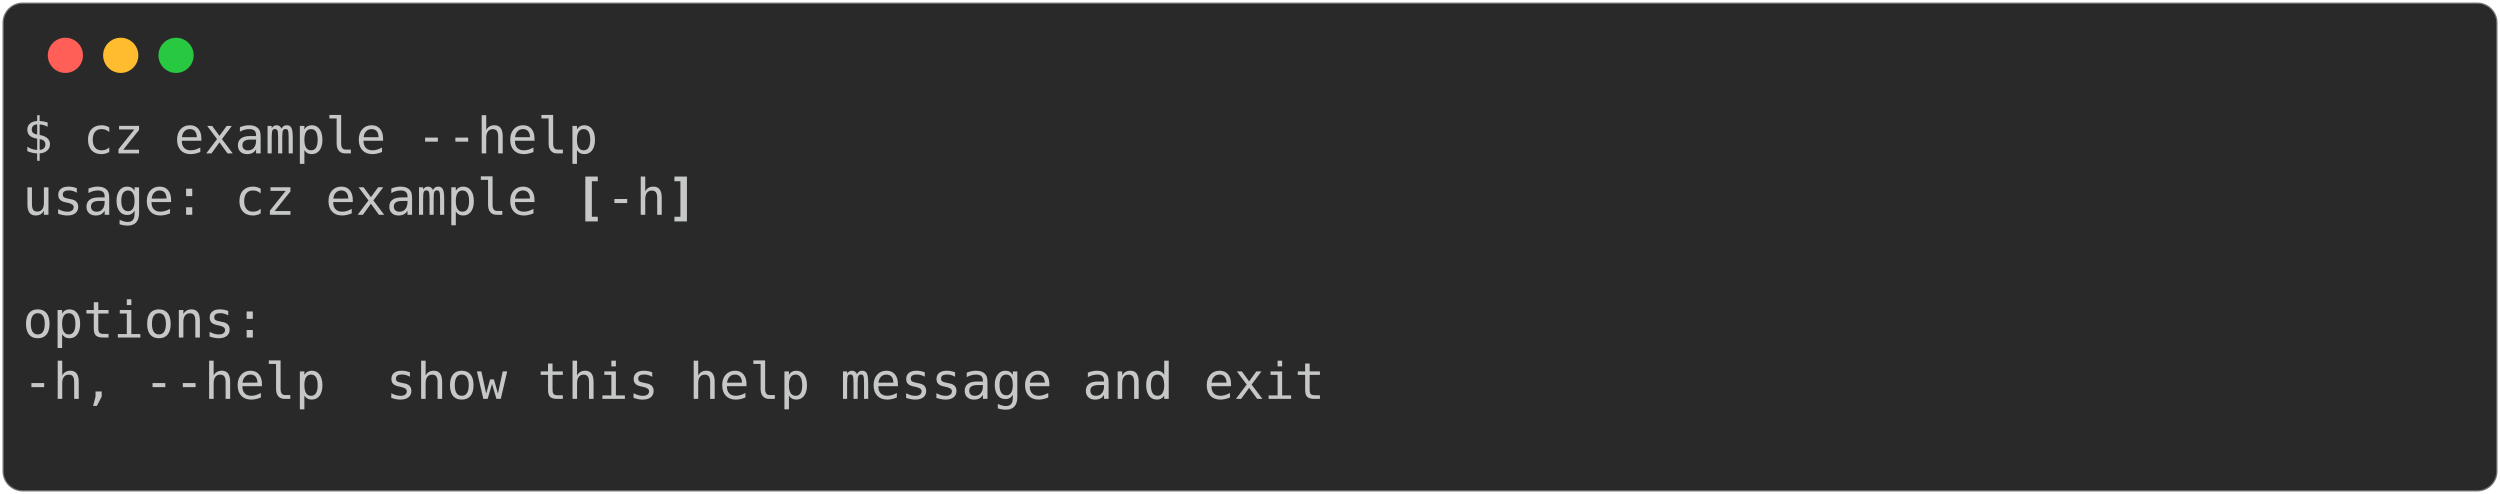
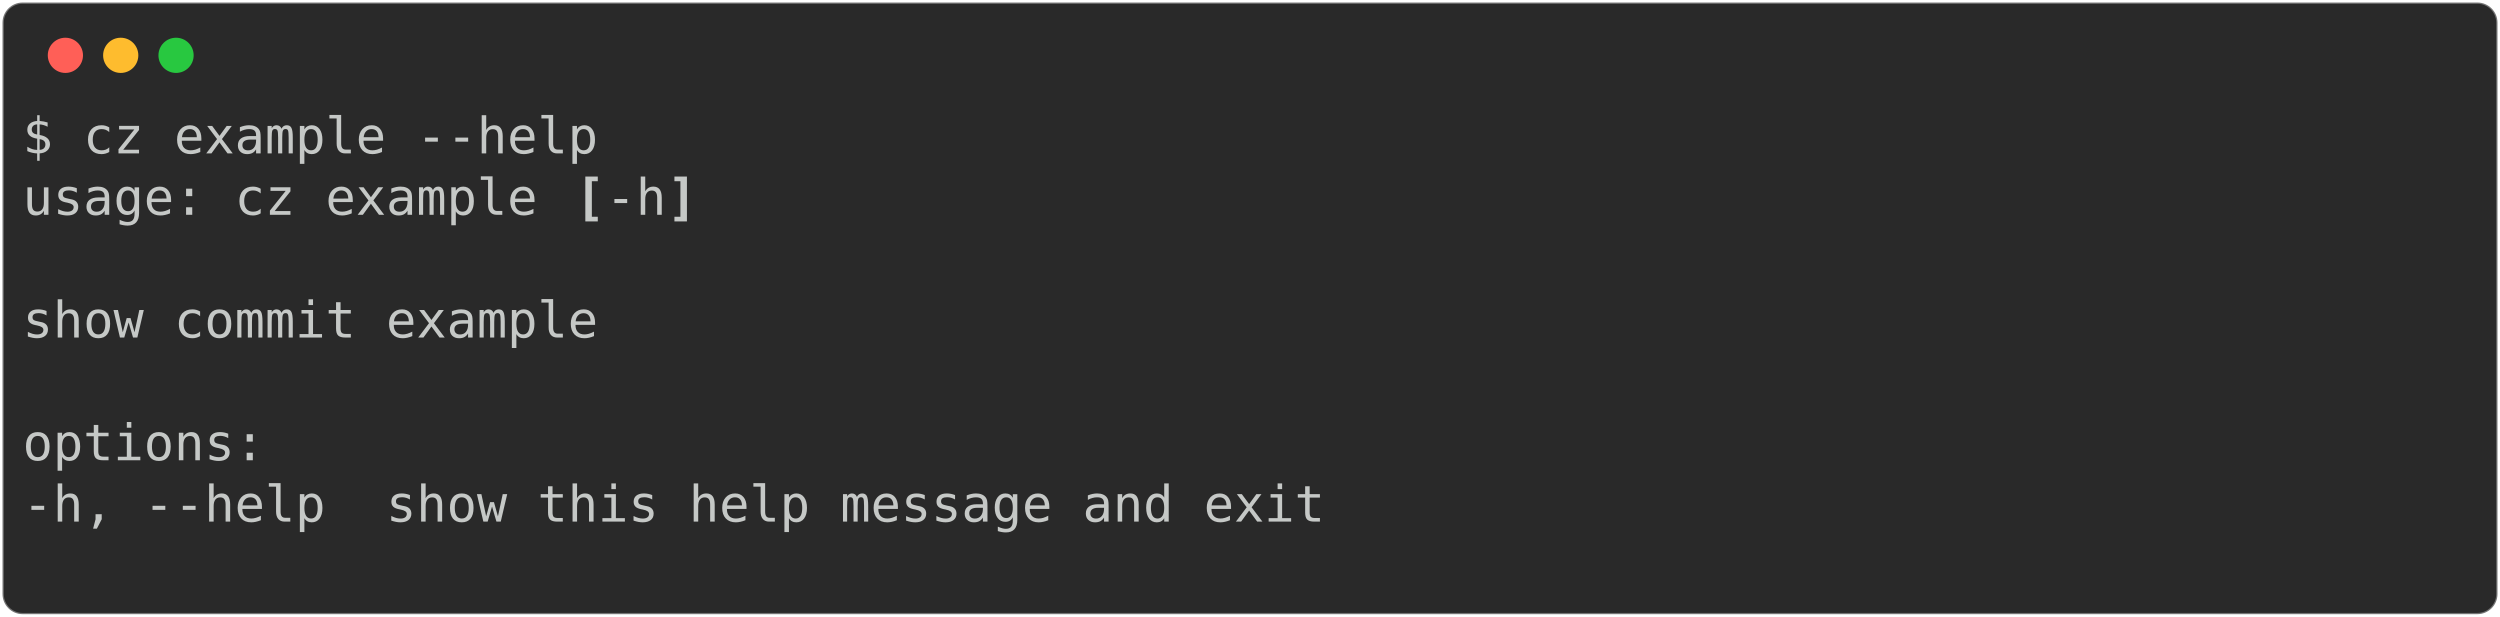
- <svg xmlns="http://www.w3.org/2000/svg" class="rich-terminal" viewBox="0 0 994 196.4">
+ <svg xmlns="http://www.w3.org/2000/svg" class="rich-terminal" viewBox="0 0 994 245.2">
  <style>

    @font-face {
        font-family: "Fira Code";
        src: local("FiraCode-Regular"),
                url("https://cdnjs.cloudflare.com/ajax/libs/firacode/6.2.0/woff2/FiraCode-Regular.woff2") format("woff2"),
                url("https://cdnjs.cloudflare.com/ajax/libs/firacode/6.2.0/woff/FiraCode-Regular.woff") format("woff");
        font-style: normal;
        font-weight: 400;
    }
    @font-face {
        font-family: "Fira Code";
        src: local("FiraCode-Bold"),
                url("https://cdnjs.cloudflare.com/ajax/libs/firacode/6.2.0/woff2/FiraCode-Bold.woff2") format("woff2"),
                url("https://cdnjs.cloudflare.com/ajax/libs/firacode/6.2.0/woff/FiraCode-Bold.woff") format("woff");
        font-style: bold;
        font-weight: 700;
    }

-     .terminal-2958388120-matrix {
+     .terminal-1643610534-matrix {
        font-family: Fira Code, monospace;
        font-size: 20px;
        line-height: 24.4px;
        font-variant-east-asian: full-width;
    }

-     .terminal-2958388120-title {
+     .terminal-1643610534-title {
        font-size: 18px;
        font-weight: bold;
        font-family: arial;
    }

-     .terminal-2958388120-r1 { fill: #c5c8c6 }
- .terminal-2958388120-r2 { fill: #c5c8c6;font-weight: bold }
+     .terminal-1643610534-r1 { fill: #c5c8c6 }
+ .terminal-1643610534-r2 { fill: #c5c8c6;font-weight: bold }
    </style>
  <defs>
-     <clipPath id="terminal-2958388120-clip-terminal">
-       <rect x="0" y="0" width="975.0" height="145.4" />
+     <clipPath id="terminal-1643610534-clip-terminal">
+       <rect x="0" y="0" width="975.0" height="194.2" />
    </clipPath>
-     <clipPath id="terminal-2958388120-line-0">
+     <clipPath id="terminal-1643610534-line-0">
      <rect x="0" y="1.5" width="976" height="24.65" />
    </clipPath>
-     <clipPath id="terminal-2958388120-line-1">
+     <clipPath id="terminal-1643610534-line-1">
      <rect x="0" y="25.9" width="976" height="24.65" />
    </clipPath>
-     <clipPath id="terminal-2958388120-line-2">
+     <clipPath id="terminal-1643610534-line-2">
      <rect x="0" y="50.3" width="976" height="24.65" />
    </clipPath>
-     <clipPath id="terminal-2958388120-line-3">
+     <clipPath id="terminal-1643610534-line-3">
      <rect x="0" y="74.7" width="976" height="24.65" />
    </clipPath>
-     <clipPath id="terminal-2958388120-line-4">
+     <clipPath id="terminal-1643610534-line-4">
      <rect x="0" y="99.1" width="976" height="24.65" />
    </clipPath>
+     <clipPath id="terminal-1643610534-line-5">
+       <rect x="0" y="123.5" width="976" height="24.65" />
+     </clipPath>
+     <clipPath id="terminal-1643610534-line-6">
+       <rect x="0" y="147.9" width="976" height="24.65" />
+     </clipPath>
  </defs>
-   <rect fill="#292929" stroke="rgba(255,255,255,0.35)" stroke-width="1" x="1" y="1" width="992" height="194.4" rx="8" />
+   <rect fill="#292929" stroke="rgba(255,255,255,0.35)" stroke-width="1" x="1" y="1" width="992" height="243.2" rx="8" />
  <g transform="translate(26,22)">
    <circle cx="0" cy="0" r="7" fill="#ff5f57" />
    <circle cx="22" cy="0" r="7" fill="#febc2e" />
    <circle cx="44" cy="0" r="7" fill="#28c840" />
  </g>
-   <g transform="translate(9, 41)" clip-path="url(#terminal-2958388120-clip-terminal)">
-     <g class="terminal-2958388120-matrix">
-       <text class="terminal-2958388120-r1" x="0" y="20" textLength="231.8" clip-path="url(#terminal-2958388120-line-0)">$ cz example --help</text>
-       <text class="terminal-2958388120-r1" x="976" y="20" textLength="12.2" clip-path="url(#terminal-2958388120-line-0)">
+   <g transform="translate(9, 41)" clip-path="url(#terminal-1643610534-clip-terminal)">
+     <g class="terminal-1643610534-matrix">
+       <text class="terminal-1643610534-r1" x="0" y="20" textLength="231.8" clip-path="url(#terminal-1643610534-line-0)">$ cz example --help</text>
+       <text class="terminal-1643610534-r1" x="976" y="20" textLength="12.2" clip-path="url(#terminal-1643610534-line-0)">
</text>
-       <text class="terminal-2958388120-r1" x="0" y="44.4" textLength="219.6" clip-path="url(#terminal-2958388120-line-1)">usage: cz example </text>
-       <text class="terminal-2958388120-r2" x="219.6" y="44.4" textLength="12.2" clip-path="url(#terminal-2958388120-line-1)">[</text>
-       <text class="terminal-2958388120-r1" x="231.8" y="44.4" textLength="24.4" clip-path="url(#terminal-2958388120-line-1)">-h</text>
-       <text class="terminal-2958388120-r2" x="256.2" y="44.4" textLength="12.2" clip-path="url(#terminal-2958388120-line-1)">]</text>
-       <text class="terminal-2958388120-r1" x="976" y="44.4" textLength="12.2" clip-path="url(#terminal-2958388120-line-1)">
+       <text class="terminal-1643610534-r1" x="0" y="44.4" textLength="219.6" clip-path="url(#terminal-1643610534-line-1)">usage: cz example </text>
+       <text class="terminal-1643610534-r2" x="219.6" y="44.4" textLength="12.2" clip-path="url(#terminal-1643610534-line-1)">[</text>
+       <text class="terminal-1643610534-r1" x="231.8" y="44.4" textLength="24.4" clip-path="url(#terminal-1643610534-line-1)">-h</text>
+       <text class="terminal-1643610534-r2" x="256.2" y="44.4" textLength="12.2" clip-path="url(#terminal-1643610534-line-1)">]</text>
+       <text class="terminal-1643610534-r1" x="976" y="44.4" textLength="12.2" clip-path="url(#terminal-1643610534-line-1)">
</text>
-       <text class="terminal-2958388120-r1" x="976" y="68.8" textLength="12.2" clip-path="url(#terminal-2958388120-line-2)">
+       <text class="terminal-1643610534-r1" x="976" y="68.8" textLength="12.2" clip-path="url(#terminal-1643610534-line-2)">
</text>
-       <text class="terminal-2958388120-r1" x="0" y="93.2" textLength="97.6" clip-path="url(#terminal-2958388120-line-3)">options:</text>
-       <text class="terminal-2958388120-r1" x="976" y="93.2" textLength="12.2" clip-path="url(#terminal-2958388120-line-3)">
+       <text class="terminal-1643610534-r1" x="0" y="93.2" textLength="231.8" clip-path="url(#terminal-1643610534-line-3)">show commit example</text>
+       <text class="terminal-1643610534-r1" x="976" y="93.2" textLength="12.2" clip-path="url(#terminal-1643610534-line-3)">
</text>
-       <text class="terminal-2958388120-r1" x="0" y="117.6" textLength="549" clip-path="url(#terminal-2958388120-line-4)">  -h, --help  show this help message and exit</text>
-       <text class="terminal-2958388120-r1" x="976" y="117.6" textLength="12.2" clip-path="url(#terminal-2958388120-line-4)">
+       <text class="terminal-1643610534-r1" x="976" y="117.6" textLength="12.2" clip-path="url(#terminal-1643610534-line-4)">
</text>
-       <text class="terminal-2958388120-r1" x="976" y="142" textLength="12.2" clip-path="url(#terminal-2958388120-line-5)">
+       <text class="terminal-1643610534-r1" x="0" y="142" textLength="97.6" clip-path="url(#terminal-1643610534-line-5)">options:</text>
+       <text class="terminal-1643610534-r1" x="976" y="142" textLength="12.2" clip-path="url(#terminal-1643610534-line-5)">
+ </text>
+       <text class="terminal-1643610534-r1" x="0" y="166.4" textLength="549" clip-path="url(#terminal-1643610534-line-6)">  -h, --help  show this help message and exit</text>
+       <text class="terminal-1643610534-r1" x="976" y="166.4" textLength="12.2" clip-path="url(#terminal-1643610534-line-6)">
+ </text>
+       <text class="terminal-1643610534-r1" x="976" y="190.8" textLength="12.2" clip-path="url(#terminal-1643610534-line-7)">
</text>
    </g>
  </g>
</svg>
